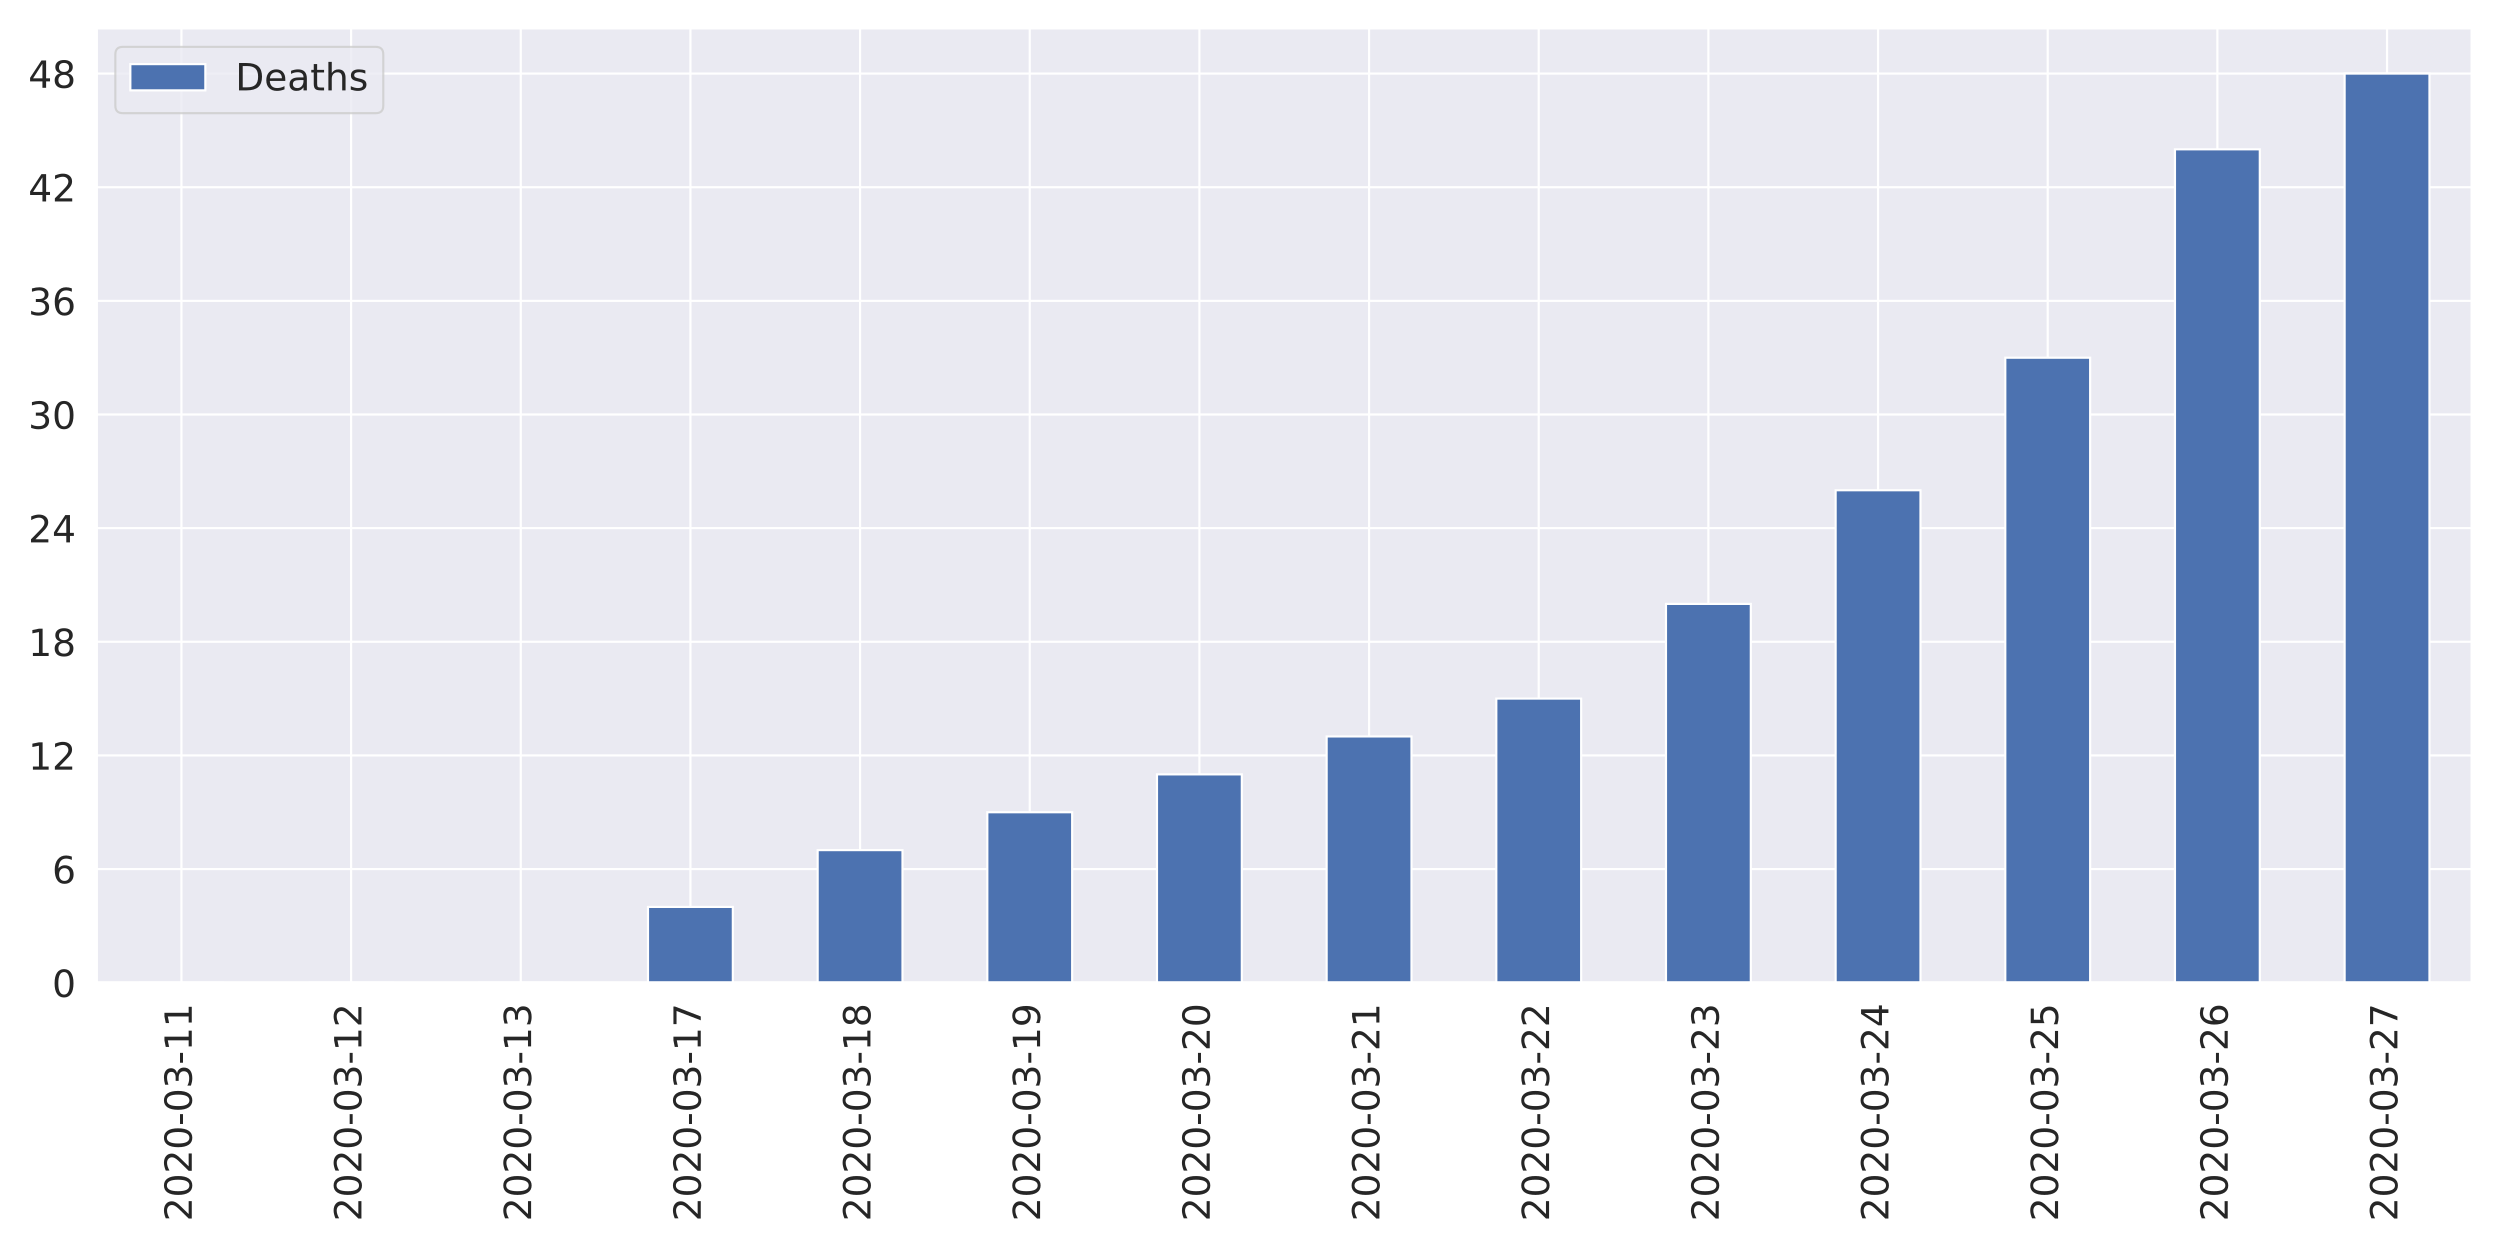
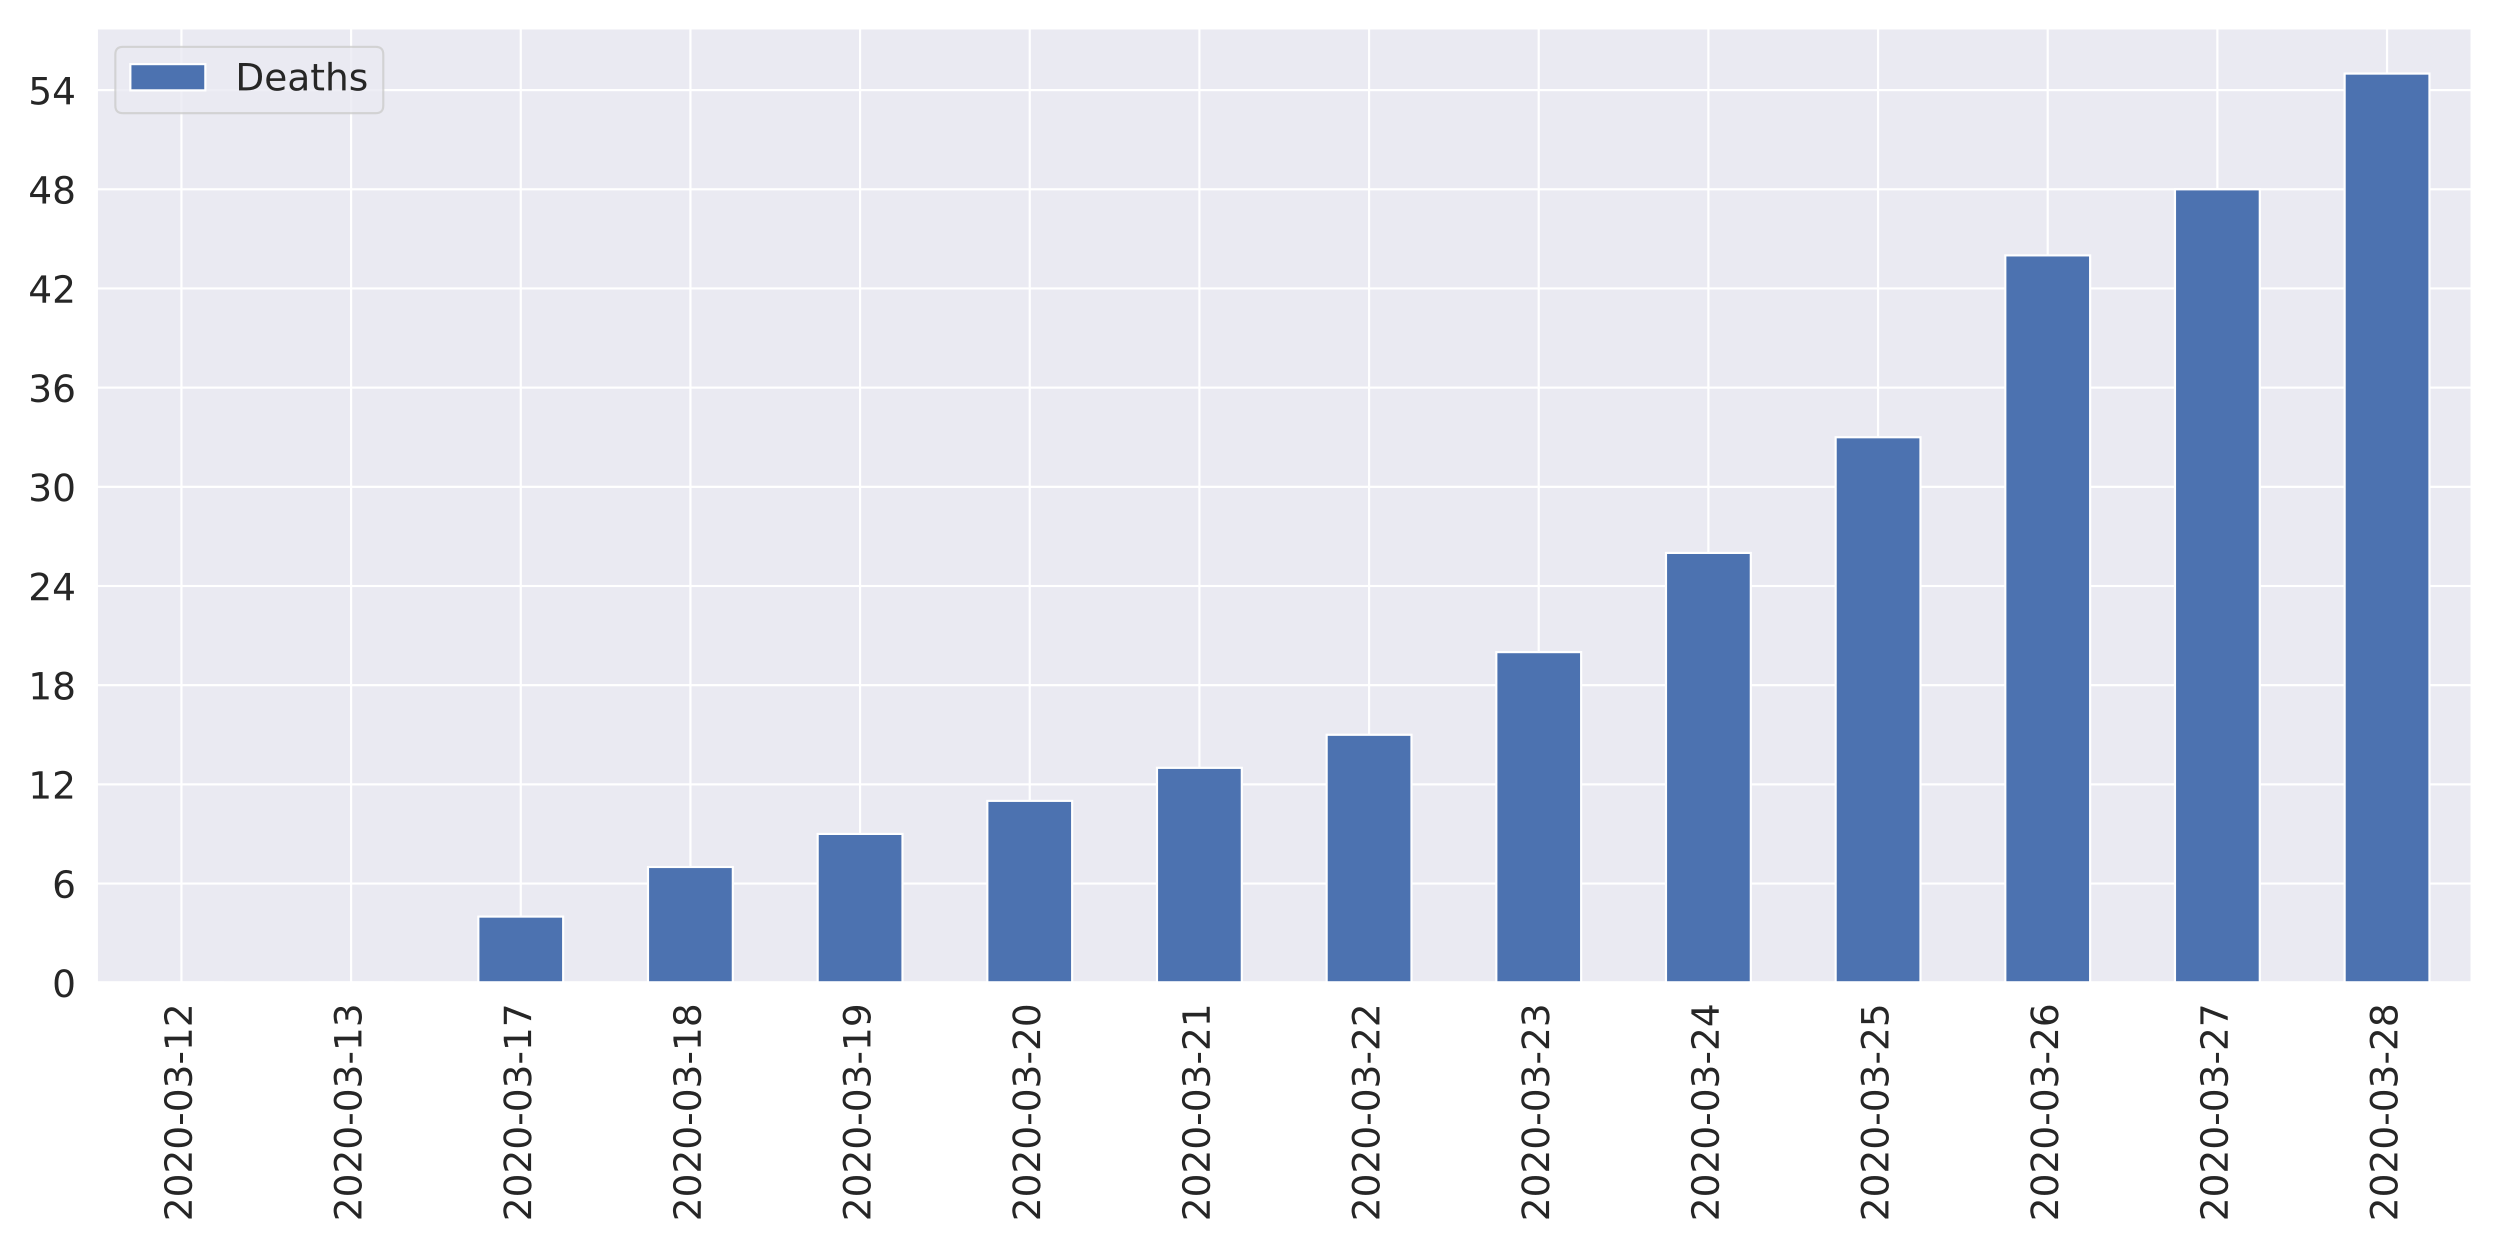
<svg xmlns="http://www.w3.org/2000/svg" xmlns:xlink="http://www.w3.org/1999/xlink" height="576pt" version="1.1" viewBox="0 0 1152 576" width="1152pt">
  <defs>
    <style type="text/css">
*{stroke-linecap:butt;stroke-linejoin:round;}
  </style>
  </defs>
  <g id="figure_1">
    <g id="patch_1">
      <path d="M 0 576  L 1152 576  L 1152 0  L 0 0  z " style="fill:#ffffff;" />
    </g>
    <g id="axes_1">
      <g id="patch_2">
        <path d="M 44.51 452.83  L 1139.04 452.83  L 1139.04 12.96  L 44.51 12.96  z " style="fill:#eaeaf2;" />
      </g>
      <g id="matplotlib.axis_1">
        <g id="xtick_1">
          <g id="line2d_1">
            <path clip-path="url(#p0f785cb7fe)" d="M 83.6 452.83  L 83.6 12.96  " style="fill:none;stroke:#ffffff;stroke-linecap:round;" />
          </g>
          <g id="text_1">
            <defs>
              <path d="M 19.188 8.297  L 53.609 8.297  L 53.609 0  L 7.328 0  L 7.328 8.297  Q 12.938 14.109 22.625 23.891  Q 32.328 33.688 34.812 36.531  Q 39.547 41.844 41.422 45.531  Q 43.312 49.219 43.312 52.781  Q 43.312 58.594 39.234 62.25  Q 35.156 65.922 28.609 65.922  Q 23.969 65.922 18.812 64.312  Q 13.672 62.703 7.812 59.422  L 7.812 69.391  Q 13.766 71.781 18.938 73  Q 24.125 74.219 28.422 74.219  Q 39.75 74.219 46.484 68.547  Q 53.219 62.891 53.219 53.422  Q 53.219 48.922 51.531 44.891  Q 49.859 40.875 45.406 35.406  Q 44.188 33.984 37.641 27.219  Q 31.109 20.453 19.188 8.297  z " id="DejaVuSans-50" />
              <path d="M 31.781 66.406  Q 24.172 66.406 20.328 58.906  Q 16.5 51.422 16.5 36.375  Q 16.5 21.391 20.328 13.891  Q 24.172 6.391 31.781 6.391  Q 39.453 6.391 43.281 13.891  Q 47.125 21.391 47.125 36.375  Q 47.125 51.422 43.281 58.906  Q 39.453 66.406 31.781 66.406  z M 31.781 74.219  Q 44.047 74.219 50.516 64.516  Q 56.984 54.828 56.984 36.375  Q 56.984 17.969 50.516 8.266  Q 44.047 -1.422 31.781 -1.422  Q 19.531 -1.422 13.062 8.266  Q 6.594 17.969 6.594 36.375  Q 6.594 54.828 13.062 64.516  Q 19.531 74.219 31.781 74.219  z " id="DejaVuSans-48" />
              <path d="M 4.891 31.391  L 31.203 31.391  L 31.203 23.391  L 4.891 23.391  z " id="DejaVuSans-45" />
              <path d="M 40.578 39.312  Q 47.656 37.797 51.625 33  Q 55.609 28.219 55.609 21.188  Q 55.609 10.406 48.188 4.484  Q 40.766 -1.422 27.094 -1.422  Q 22.516 -1.422 17.656 -0.516  Q 12.797 0.391 7.625 2.203  L 7.625 11.719  Q 11.719 9.328 16.594 8.109  Q 21.484 6.891 26.812 6.891  Q 36.078 6.891 40.938 10.547  Q 45.797 14.203 45.797 21.188  Q 45.797 27.641 41.281 31.266  Q 36.766 34.906 28.719 34.906  L 20.219 34.906  L 20.219 43.016  L 29.109 43.016  Q 36.375 43.016 40.234 45.922  Q 44.094 48.828 44.094 54.297  Q 44.094 59.906 40.109 62.906  Q 36.141 65.922 28.719 65.922  Q 24.656 65.922 20.016 65.031  Q 15.375 64.156 9.812 62.312  L 9.812 71.094  Q 15.438 72.656 20.344 73.438  Q 25.25 74.219 29.594 74.219  Q 40.828 74.219 47.359 69.109  Q 53.906 64.016 53.906 55.328  Q 53.906 49.266 50.438 45.094  Q 46.969 40.922 40.578 39.312  z " id="DejaVuSans-51" />
              <path d="M 12.406 8.297  L 28.516 8.297  L 28.516 63.922  L 10.984 60.406  L 10.984 69.391  L 28.422 72.906  L 38.281 72.906  L 38.281 8.297  L 54.391 8.297  L 54.391 0  L 12.406 0  z " id="DejaVuSans-49" />
            </defs>
            <g style="fill:#262626;" transform="translate(88.36856 562.7538)rotate(-90)scale(0.1728 -0.1728)">
              <use xlink:href="#DejaVuSans-50" />
              <use x="63.623" xlink:href="#DejaVuSans-48" />
              <use x="127.246" xlink:href="#DejaVuSans-50" />
              <use x="190.869" xlink:href="#DejaVuSans-48" />
              <use x="254.492" xlink:href="#DejaVuSans-45" />
              <use x="290.576" xlink:href="#DejaVuSans-48" />
              <use x="354.199" xlink:href="#DejaVuSans-51" />
              <use x="417.822" xlink:href="#DejaVuSans-45" />
              <use x="453.906" xlink:href="#DejaVuSans-49" />
-               <use x="517.529" xlink:href="#DejaVuSans-49" />
+               <use x="517.529" xlink:href="#DejaVuSans-50" />
            </g>
          </g>
        </g>
        <g id="xtick_2">
          <g id="line2d_2">
            <path clip-path="url(#p0f785cb7fe)" d="M 161.781 452.83  L 161.781 12.96  " style="fill:none;stroke:#ffffff;stroke-linecap:round;" />
          </g>
          <g id="text_2">
            <g style="fill:#262626;" transform="translate(166.5493 562.7538)rotate(-90)scale(0.1728 -0.1728)">
              <use xlink:href="#DejaVuSans-50" />
              <use x="63.623" xlink:href="#DejaVuSans-48" />
              <use x="127.246" xlink:href="#DejaVuSans-50" />
              <use x="190.869" xlink:href="#DejaVuSans-48" />
              <use x="254.492" xlink:href="#DejaVuSans-45" />
              <use x="290.576" xlink:href="#DejaVuSans-48" />
              <use x="354.199" xlink:href="#DejaVuSans-51" />
              <use x="417.822" xlink:href="#DejaVuSans-45" />
              <use x="453.906" xlink:href="#DejaVuSans-49" />
-               <use x="517.529" xlink:href="#DejaVuSans-50" />
+               <use x="517.529" xlink:href="#DejaVuSans-51" />
            </g>
          </g>
        </g>
        <g id="xtick_3">
          <g id="line2d_3">
            <path clip-path="url(#p0f785cb7fe)" d="M 239.962 452.83  L 239.962 12.96  " style="fill:none;stroke:#ffffff;stroke-linecap:round;" />
          </g>
          <g id="text_3">
+             <defs>
+               <path d="M 8.203 72.906  L 55.078 72.906  L 55.078 68.703  L 28.609 0  L 18.312 0  L 43.219 64.594  L 8.203 64.594  z " id="DejaVuSans-55" />
+             </defs>
            <g style="fill:#262626;" transform="translate(244.73 562.7538)rotate(-90)scale(0.1728 -0.1728)">
              <use xlink:href="#DejaVuSans-50" />
              <use x="63.623" xlink:href="#DejaVuSans-48" />
              <use x="127.246" xlink:href="#DejaVuSans-50" />
              <use x="190.869" xlink:href="#DejaVuSans-48" />
              <use x="254.492" xlink:href="#DejaVuSans-45" />
              <use x="290.576" xlink:href="#DejaVuSans-48" />
              <use x="354.199" xlink:href="#DejaVuSans-51" />
              <use x="417.822" xlink:href="#DejaVuSans-45" />
              <use x="453.906" xlink:href="#DejaVuSans-49" />
-               <use x="517.529" xlink:href="#DejaVuSans-51" />
+               <use x="517.529" xlink:href="#DejaVuSans-55" />
            </g>
          </g>
        </g>
        <g id="xtick_4">
          <g id="line2d_4">
            <path clip-path="url(#p0f785cb7fe)" d="M 318.142 452.83  L 318.142 12.96  " style="fill:none;stroke:#ffffff;stroke-linecap:round;" />
          </g>
          <g id="text_4">
            <defs>
-               <path d="M 8.203 72.906  L 55.078 72.906  L 55.078 68.703  L 28.609 0  L 18.312 0  L 43.219 64.594  L 8.203 64.594  z " id="DejaVuSans-55" />
+               <path d="M 31.781 34.625  Q 24.75 34.625 20.719 30.859  Q 16.703 27.094 16.703 20.516  Q 16.703 13.922 20.719 10.156  Q 24.75 6.391 31.781 6.391  Q 38.812 6.391 42.859 10.172  Q 46.922 13.969 46.922 20.516  Q 46.922 27.094 42.891 30.859  Q 38.875 34.625 31.781 34.625  z M 21.922 38.812  Q 15.578 40.375 12.031 44.719  Q 8.5 49.078 8.5 55.328  Q 8.5 64.062 14.719 69.141  Q 20.953 74.219 31.781 74.219  Q 42.672 74.219 48.875 69.141  Q 55.078 64.062 55.078 55.328  Q 55.078 49.078 51.531 44.719  Q 48 40.375 41.703 38.812  Q 48.828 37.156 52.797 32.312  Q 56.781 27.484 56.781 20.516  Q 56.781 9.906 50.312 4.234  Q 43.844 -1.422 31.781 -1.422  Q 19.734 -1.422 13.25 4.234  Q 6.781 9.906 6.781 20.516  Q 6.781 27.484 10.781 32.312  Q 14.797 37.156 21.922 38.812  z M 18.312 54.391  Q 18.312 48.734 21.844 45.562  Q 25.391 42.391 31.781 42.391  Q 38.141 42.391 41.719 45.562  Q 45.312 48.734 45.312 54.391  Q 45.312 60.062 41.719 63.234  Q 38.141 66.406 31.781 66.406  Q 25.391 66.406 21.844 63.234  Q 18.312 60.062 18.312 54.391  z " id="DejaVuSans-56" />
            </defs>
            <g style="fill:#262626;" transform="translate(322.9107 562.7538)rotate(-90)scale(0.1728 -0.1728)">
              <use xlink:href="#DejaVuSans-50" />
              <use x="63.623" xlink:href="#DejaVuSans-48" />
              <use x="127.246" xlink:href="#DejaVuSans-50" />
              <use x="190.869" xlink:href="#DejaVuSans-48" />
              <use x="254.492" xlink:href="#DejaVuSans-45" />
              <use x="290.576" xlink:href="#DejaVuSans-48" />
              <use x="354.199" xlink:href="#DejaVuSans-51" />
              <use x="417.822" xlink:href="#DejaVuSans-45" />
              <use x="453.906" xlink:href="#DejaVuSans-49" />
-               <use x="517.529" xlink:href="#DejaVuSans-55" />
+               <use x="517.529" xlink:href="#DejaVuSans-56" />
            </g>
          </g>
        </g>
        <g id="xtick_5">
          <g id="line2d_5">
            <path clip-path="url(#p0f785cb7fe)" d="M 396.323 452.83  L 396.323 12.96  " style="fill:none;stroke:#ffffff;stroke-linecap:round;" />
          </g>
          <g id="text_5">
            <defs>
-               <path d="M 31.781 34.625  Q 24.75 34.625 20.719 30.859  Q 16.703 27.094 16.703 20.516  Q 16.703 13.922 20.719 10.156  Q 24.75 6.391 31.781 6.391  Q 38.812 6.391 42.859 10.172  Q 46.922 13.969 46.922 20.516  Q 46.922 27.094 42.891 30.859  Q 38.875 34.625 31.781 34.625  z M 21.922 38.812  Q 15.578 40.375 12.031 44.719  Q 8.5 49.078 8.5 55.328  Q 8.5 64.062 14.719 69.141  Q 20.953 74.219 31.781 74.219  Q 42.672 74.219 48.875 69.141  Q 55.078 64.062 55.078 55.328  Q 55.078 49.078 51.531 44.719  Q 48 40.375 41.703 38.812  Q 48.828 37.156 52.797 32.312  Q 56.781 27.484 56.781 20.516  Q 56.781 9.906 50.312 4.234  Q 43.844 -1.422 31.781 -1.422  Q 19.734 -1.422 13.25 4.234  Q 6.781 9.906 6.781 20.516  Q 6.781 27.484 10.781 32.312  Q 14.797 37.156 21.922 38.812  z M 18.312 54.391  Q 18.312 48.734 21.844 45.562  Q 25.391 42.391 31.781 42.391  Q 38.141 42.391 41.719 45.562  Q 45.312 48.734 45.312 54.391  Q 45.312 60.062 41.719 63.234  Q 38.141 66.406 31.781 66.406  Q 25.391 66.406 21.844 63.234  Q 18.312 60.062 18.312 54.391  z " id="DejaVuSans-56" />
+               <path d="M 10.984 1.516  L 10.984 10.5  Q 14.703 8.734 18.5 7.812  Q 22.312 6.891 25.984 6.891  Q 35.75 6.891 40.891 13.453  Q 46.047 20.016 46.781 33.406  Q 43.953 29.203 39.594 26.953  Q 35.25 24.703 29.984 24.703  Q 19.047 24.703 12.672 31.312  Q 6.297 37.938 6.297 49.422  Q 6.297 60.641 12.938 67.422  Q 19.578 74.219 30.609 74.219  Q 43.266 74.219 49.922 64.516  Q 56.594 54.828 56.594 36.375  Q 56.594 19.141 48.406 8.859  Q 40.234 -1.422 26.422 -1.422  Q 22.703 -1.422 18.891 -0.688  Q 15.094 0.047 10.984 1.516  z M 30.609 32.422  Q 37.25 32.422 41.125 36.953  Q 45.016 41.5 45.016 49.422  Q 45.016 57.281 41.125 61.844  Q 37.25 66.406 30.609 66.406  Q 23.969 66.406 20.094 61.844  Q 16.219 57.281 16.219 49.422  Q 16.219 41.5 20.094 36.953  Q 23.969 32.422 30.609 32.422  z " id="DejaVuSans-57" />
            </defs>
            <g style="fill:#262626;" transform="translate(401.0914 562.7538)rotate(-90)scale(0.1728 -0.1728)">
              <use xlink:href="#DejaVuSans-50" />
              <use x="63.623" xlink:href="#DejaVuSans-48" />
              <use x="127.246" xlink:href="#DejaVuSans-50" />
              <use x="190.869" xlink:href="#DejaVuSans-48" />
              <use x="254.492" xlink:href="#DejaVuSans-45" />
              <use x="290.576" xlink:href="#DejaVuSans-48" />
              <use x="354.199" xlink:href="#DejaVuSans-51" />
              <use x="417.822" xlink:href="#DejaVuSans-45" />
              <use x="453.906" xlink:href="#DejaVuSans-49" />
-               <use x="517.529" xlink:href="#DejaVuSans-56" />
+               <use x="517.529" xlink:href="#DejaVuSans-57" />
            </g>
          </g>
        </g>
        <g id="xtick_6">
          <g id="line2d_6">
            <path clip-path="url(#p0f785cb7fe)" d="M 474.504 452.83  L 474.504 12.96  " style="fill:none;stroke:#ffffff;stroke-linecap:round;" />
          </g>
          <g id="text_6">
-             <defs>
-               <path d="M 10.984 1.516  L 10.984 10.5  Q 14.703 8.734 18.5 7.812  Q 22.312 6.891 25.984 6.891  Q 35.75 6.891 40.891 13.453  Q 46.047 20.016 46.781 33.406  Q 43.953 29.203 39.594 26.953  Q 35.25 24.703 29.984 24.703  Q 19.047 24.703 12.672 31.312  Q 6.297 37.938 6.297 49.422  Q 6.297 60.641 12.938 67.422  Q 19.578 74.219 30.609 74.219  Q 43.266 74.219 49.922 64.516  Q 56.594 54.828 56.594 36.375  Q 56.594 19.141 48.406 8.859  Q 40.234 -1.422 26.422 -1.422  Q 22.703 -1.422 18.891 -0.688  Q 15.094 0.047 10.984 1.516  z M 30.609 32.422  Q 37.25 32.422 41.125 36.953  Q 45.016 41.5 45.016 49.422  Q 45.016 57.281 41.125 61.844  Q 37.25 66.406 30.609 66.406  Q 23.969 66.406 20.094 61.844  Q 16.219 57.281 16.219 49.422  Q 16.219 41.5 20.094 36.953  Q 23.969 32.422 30.609 32.422  z " id="DejaVuSans-57" />
-             </defs>
            <g style="fill:#262626;" transform="translate(479.2721 562.7538)rotate(-90)scale(0.1728 -0.1728)">
              <use xlink:href="#DejaVuSans-50" />
              <use x="63.623" xlink:href="#DejaVuSans-48" />
              <use x="127.246" xlink:href="#DejaVuSans-50" />
              <use x="190.869" xlink:href="#DejaVuSans-48" />
              <use x="254.492" xlink:href="#DejaVuSans-45" />
              <use x="290.576" xlink:href="#DejaVuSans-48" />
              <use x="354.199" xlink:href="#DejaVuSans-51" />
              <use x="417.822" xlink:href="#DejaVuSans-45" />
-               <use x="453.906" xlink:href="#DejaVuSans-49" />
-               <use x="517.529" xlink:href="#DejaVuSans-57" />
+               <use x="453.906" xlink:href="#DejaVuSans-50" />
+               <use x="517.529" xlink:href="#DejaVuSans-48" />
            </g>
          </g>
        </g>
        <g id="xtick_7">
          <g id="line2d_7">
            <path clip-path="url(#p0f785cb7fe)" d="M 552.685 452.83  L 552.685 12.96  " style="fill:none;stroke:#ffffff;stroke-linecap:round;" />
          </g>
          <g id="text_7">
            <g style="fill:#262626;" transform="translate(557.4528 562.7538)rotate(-90)scale(0.1728 -0.1728)">
              <use xlink:href="#DejaVuSans-50" />
              <use x="63.623" xlink:href="#DejaVuSans-48" />
              <use x="127.246" xlink:href="#DejaVuSans-50" />
              <use x="190.869" xlink:href="#DejaVuSans-48" />
              <use x="254.492" xlink:href="#DejaVuSans-45" />
              <use x="290.576" xlink:href="#DejaVuSans-48" />
              <use x="354.199" xlink:href="#DejaVuSans-51" />
              <use x="417.822" xlink:href="#DejaVuSans-45" />
              <use x="453.906" xlink:href="#DejaVuSans-50" />
-               <use x="517.529" xlink:href="#DejaVuSans-48" />
+               <use x="517.529" xlink:href="#DejaVuSans-49" />
            </g>
          </g>
        </g>
        <g id="xtick_8">
          <g id="line2d_8">
            <path clip-path="url(#p0f785cb7fe)" d="M 630.865 452.83  L 630.865 12.96  " style="fill:none;stroke:#ffffff;stroke-linecap:round;" />
          </g>
          <g id="text_8">
            <g style="fill:#262626;" transform="translate(635.6336 562.7538)rotate(-90)scale(0.1728 -0.1728)">
              <use xlink:href="#DejaVuSans-50" />
              <use x="63.623" xlink:href="#DejaVuSans-48" />
              <use x="127.246" xlink:href="#DejaVuSans-50" />
              <use x="190.869" xlink:href="#DejaVuSans-48" />
              <use x="254.492" xlink:href="#DejaVuSans-45" />
              <use x="290.576" xlink:href="#DejaVuSans-48" />
              <use x="354.199" xlink:href="#DejaVuSans-51" />
              <use x="417.822" xlink:href="#DejaVuSans-45" />
              <use x="453.906" xlink:href="#DejaVuSans-50" />
-               <use x="517.529" xlink:href="#DejaVuSans-49" />
+               <use x="517.529" xlink:href="#DejaVuSans-50" />
            </g>
          </g>
        </g>
        <g id="xtick_9">
          <g id="line2d_9">
            <path clip-path="url(#p0f785cb7fe)" d="M 709.046 452.83  L 709.046 12.96  " style="fill:none;stroke:#ffffff;stroke-linecap:round;" />
          </g>
          <g id="text_9">
            <g style="fill:#262626;" transform="translate(713.8143 562.7538)rotate(-90)scale(0.1728 -0.1728)">
              <use xlink:href="#DejaVuSans-50" />
              <use x="63.623" xlink:href="#DejaVuSans-48" />
              <use x="127.246" xlink:href="#DejaVuSans-50" />
              <use x="190.869" xlink:href="#DejaVuSans-48" />
              <use x="254.492" xlink:href="#DejaVuSans-45" />
              <use x="290.576" xlink:href="#DejaVuSans-48" />
              <use x="354.199" xlink:href="#DejaVuSans-51" />
              <use x="417.822" xlink:href="#DejaVuSans-45" />
              <use x="453.906" xlink:href="#DejaVuSans-50" />
-               <use x="517.529" xlink:href="#DejaVuSans-50" />
+               <use x="517.529" xlink:href="#DejaVuSans-51" />
            </g>
          </g>
        </g>
        <g id="xtick_10">
          <g id="line2d_10">
            <path clip-path="url(#p0f785cb7fe)" d="M 787.227 452.83  L 787.227 12.96  " style="fill:none;stroke:#ffffff;stroke-linecap:round;" />
          </g>
          <g id="text_10">
+             <defs>
+               <path d="M 37.797 64.312  L 12.891 25.391  L 37.797 25.391  z M 35.203 72.906  L 47.609 72.906  L 47.609 25.391  L 58.016 25.391  L 58.016 17.188  L 47.609 17.188  L 47.609 0  L 37.797 0  L 37.797 17.188  L 4.891 17.188  L 4.891 26.703  z " id="DejaVuSans-52" />
+             </defs>
            <g style="fill:#262626;" transform="translate(791.995 562.7538)rotate(-90)scale(0.1728 -0.1728)">
              <use xlink:href="#DejaVuSans-50" />
              <use x="63.623" xlink:href="#DejaVuSans-48" />
              <use x="127.246" xlink:href="#DejaVuSans-50" />
              <use x="190.869" xlink:href="#DejaVuSans-48" />
              <use x="254.492" xlink:href="#DejaVuSans-45" />
              <use x="290.576" xlink:href="#DejaVuSans-48" />
              <use x="354.199" xlink:href="#DejaVuSans-51" />
              <use x="417.822" xlink:href="#DejaVuSans-45" />
              <use x="453.906" xlink:href="#DejaVuSans-50" />
-               <use x="517.529" xlink:href="#DejaVuSans-51" />
+               <use x="517.529" xlink:href="#DejaVuSans-52" />
            </g>
          </g>
        </g>
        <g id="xtick_11">
          <g id="line2d_11">
            <path clip-path="url(#p0f785cb7fe)" d="M 865.408 452.83  L 865.408 12.96  " style="fill:none;stroke:#ffffff;stroke-linecap:round;" />
          </g>
          <g id="text_11">
            <defs>
-               <path d="M 37.797 64.312  L 12.891 25.391  L 37.797 25.391  z M 35.203 72.906  L 47.609 72.906  L 47.609 25.391  L 58.016 25.391  L 58.016 17.188  L 47.609 17.188  L 47.609 0  L 37.797 0  L 37.797 17.188  L 4.891 17.188  L 4.891 26.703  z " id="DejaVuSans-52" />
+               <path d="M 10.797 72.906  L 49.516 72.906  L 49.516 64.594  L 19.828 64.594  L 19.828 46.734  Q 21.969 47.469 24.109 47.828  Q 26.266 48.188 28.422 48.188  Q 40.625 48.188 47.75 41.5  Q 54.891 34.812 54.891 23.391  Q 54.891 11.625 47.562 5.094  Q 40.234 -1.422 26.906 -1.422  Q 22.312 -1.422 17.547 -0.641  Q 12.797 0.141 7.719 1.703  L 7.719 11.625  Q 12.109 9.234 16.797 8.062  Q 21.484 6.891 26.703 6.891  Q 35.156 6.891 40.078 11.328  Q 45.016 15.766 45.016 23.391  Q 45.016 31 40.078 35.438  Q 35.156 39.891 26.703 39.891  Q 22.75 39.891 18.812 39.016  Q 14.891 38.141 10.797 36.281  z " id="DejaVuSans-53" />
            </defs>
            <g style="fill:#262626;" transform="translate(870.1757 562.7538)rotate(-90)scale(0.1728 -0.1728)">
              <use xlink:href="#DejaVuSans-50" />
              <use x="63.623" xlink:href="#DejaVuSans-48" />
              <use x="127.246" xlink:href="#DejaVuSans-50" />
              <use x="190.869" xlink:href="#DejaVuSans-48" />
              <use x="254.492" xlink:href="#DejaVuSans-45" />
              <use x="290.576" xlink:href="#DejaVuSans-48" />
              <use x="354.199" xlink:href="#DejaVuSans-51" />
              <use x="417.822" xlink:href="#DejaVuSans-45" />
              <use x="453.906" xlink:href="#DejaVuSans-50" />
-               <use x="517.529" xlink:href="#DejaVuSans-52" />
+               <use x="517.529" xlink:href="#DejaVuSans-53" />
            </g>
          </g>
        </g>
        <g id="xtick_12">
          <g id="line2d_12">
            <path clip-path="url(#p0f785cb7fe)" d="M 943.588 452.83  L 943.588 12.96  " style="fill:none;stroke:#ffffff;stroke-linecap:round;" />
          </g>
          <g id="text_12">
            <defs>
-               <path d="M 10.797 72.906  L 49.516 72.906  L 49.516 64.594  L 19.828 64.594  L 19.828 46.734  Q 21.969 47.469 24.109 47.828  Q 26.266 48.188 28.422 48.188  Q 40.625 48.188 47.75 41.5  Q 54.891 34.812 54.891 23.391  Q 54.891 11.625 47.562 5.094  Q 40.234 -1.422 26.906 -1.422  Q 22.312 -1.422 17.547 -0.641  Q 12.797 0.141 7.719 1.703  L 7.719 11.625  Q 12.109 9.234 16.797 8.062  Q 21.484 6.891 26.703 6.891  Q 35.156 6.891 40.078 11.328  Q 45.016 15.766 45.016 23.391  Q 45.016 31 40.078 35.438  Q 35.156 39.891 26.703 39.891  Q 22.75 39.891 18.812 39.016  Q 14.891 38.141 10.797 36.281  z " id="DejaVuSans-53" />
+               <path d="M 33.016 40.375  Q 26.375 40.375 22.484 35.828  Q 18.609 31.297 18.609 23.391  Q 18.609 15.531 22.484 10.953  Q 26.375 6.391 33.016 6.391  Q 39.656 6.391 43.531 10.953  Q 47.406 15.531 47.406 23.391  Q 47.406 31.297 43.531 35.828  Q 39.656 40.375 33.016 40.375  z M 52.594 71.297  L 52.594 62.312  Q 48.875 64.062 45.094 64.984  Q 41.312 65.922 37.594 65.922  Q 27.828 65.922 22.672 59.328  Q 17.531 52.734 16.797 39.406  Q 19.672 43.656 24.016 45.922  Q 28.375 48.188 33.594 48.188  Q 44.578 48.188 50.953 41.516  Q 57.328 34.859 57.328 23.391  Q 57.328 12.156 50.688 5.359  Q 44.047 -1.422 33.016 -1.422  Q 20.359 -1.422 13.672 8.266  Q 6.984 17.969 6.984 36.375  Q 6.984 53.656 15.188 63.938  Q 23.391 74.219 37.203 74.219  Q 40.922 74.219 44.703 73.484  Q 48.484 72.75 52.594 71.297  z " id="DejaVuSans-54" />
            </defs>
            <g style="fill:#262626;" transform="translate(948.3564 562.7538)rotate(-90)scale(0.1728 -0.1728)">
              <use xlink:href="#DejaVuSans-50" />
              <use x="63.623" xlink:href="#DejaVuSans-48" />
              <use x="127.246" xlink:href="#DejaVuSans-50" />
              <use x="190.869" xlink:href="#DejaVuSans-48" />
              <use x="254.492" xlink:href="#DejaVuSans-45" />
              <use x="290.576" xlink:href="#DejaVuSans-48" />
              <use x="354.199" xlink:href="#DejaVuSans-51" />
              <use x="417.822" xlink:href="#DejaVuSans-45" />
              <use x="453.906" xlink:href="#DejaVuSans-50" />
-               <use x="517.529" xlink:href="#DejaVuSans-53" />
+               <use x="517.529" xlink:href="#DejaVuSans-54" />
            </g>
          </g>
        </g>
        <g id="xtick_13">
          <g id="line2d_13">
            <path clip-path="url(#p0f785cb7fe)" d="M 1021.769 452.83  L 1021.769 12.96  " style="fill:none;stroke:#ffffff;stroke-linecap:round;" />
          </g>
          <g id="text_13">
-             <defs>
-               <path d="M 33.016 40.375  Q 26.375 40.375 22.484 35.828  Q 18.609 31.297 18.609 23.391  Q 18.609 15.531 22.484 10.953  Q 26.375 6.391 33.016 6.391  Q 39.656 6.391 43.531 10.953  Q 47.406 15.531 47.406 23.391  Q 47.406 31.297 43.531 35.828  Q 39.656 40.375 33.016 40.375  z M 52.594 71.297  L 52.594 62.312  Q 48.875 64.062 45.094 64.984  Q 41.312 65.922 37.594 65.922  Q 27.828 65.922 22.672 59.328  Q 17.531 52.734 16.797 39.406  Q 19.672 43.656 24.016 45.922  Q 28.375 48.188 33.594 48.188  Q 44.578 48.188 50.953 41.516  Q 57.328 34.859 57.328 23.391  Q 57.328 12.156 50.688 5.359  Q 44.047 -1.422 33.016 -1.422  Q 20.359 -1.422 13.672 8.266  Q 6.984 17.969 6.984 36.375  Q 6.984 53.656 15.188 63.938  Q 23.391 74.219 37.203 74.219  Q 40.922 74.219 44.703 73.484  Q 48.484 72.75 52.594 71.297  z " id="DejaVuSans-54" />
-             </defs>
            <g style="fill:#262626;" transform="translate(1026.537 562.7538)rotate(-90)scale(0.1728 -0.1728)">
              <use xlink:href="#DejaVuSans-50" />
              <use x="63.623" xlink:href="#DejaVuSans-48" />
              <use x="127.246" xlink:href="#DejaVuSans-50" />
              <use x="190.869" xlink:href="#DejaVuSans-48" />
              <use x="254.492" xlink:href="#DejaVuSans-45" />
              <use x="290.576" xlink:href="#DejaVuSans-48" />
              <use x="354.199" xlink:href="#DejaVuSans-51" />
              <use x="417.822" xlink:href="#DejaVuSans-45" />
              <use x="453.906" xlink:href="#DejaVuSans-50" />
-               <use x="517.529" xlink:href="#DejaVuSans-54" />
+               <use x="517.529" xlink:href="#DejaVuSans-55" />
            </g>
          </g>
        </g>
        <g id="xtick_14">
          <g id="line2d_14">
            <path clip-path="url(#p0f785cb7fe)" d="M 1099.95 452.83  L 1099.95 12.96  " style="fill:none;stroke:#ffffff;stroke-linecap:round;" />
          </g>
          <g id="text_14">
            <g style="fill:#262626;" transform="translate(1104.718 562.7538)rotate(-90)scale(0.1728 -0.1728)">
              <use xlink:href="#DejaVuSans-50" />
              <use x="63.623" xlink:href="#DejaVuSans-48" />
              <use x="127.246" xlink:href="#DejaVuSans-50" />
              <use x="190.869" xlink:href="#DejaVuSans-48" />
              <use x="254.492" xlink:href="#DejaVuSans-45" />
              <use x="290.576" xlink:href="#DejaVuSans-48" />
              <use x="354.199" xlink:href="#DejaVuSans-51" />
              <use x="417.822" xlink:href="#DejaVuSans-45" />
              <use x="453.906" xlink:href="#DejaVuSans-50" />
-               <use x="517.529" xlink:href="#DejaVuSans-55" />
+               <use x="517.529" xlink:href="#DejaVuSans-56" />
            </g>
          </g>
        </g>
      </g>
      <g id="matplotlib.axis_2">
        <g id="ytick_1">
          <g id="line2d_15">
            <path clip-path="url(#p0f785cb7fe)" d="M 44.51 452.83  L 1139.04 452.83  " style="fill:none;stroke:#ffffff;stroke-linecap:round;" />
          </g>
          <g id="text_15">
            <g style="fill:#262626;" transform="translate(24.0156 459.3951)scale(0.1728 -0.1728)">
              <use xlink:href="#DejaVuSans-48" />
            </g>
          </g>
        </g>
        <g id="ytick_2">
          <g id="line2d_16">
-             <path clip-path="url(#p0f785cb7fe)" d="M 44.51 400.465  L 1139.04 400.465  " style="fill:none;stroke:#ffffff;stroke-linecap:round;" />
+             <path clip-path="url(#p0f785cb7fe)" d="M 44.51 407.129  L 1139.04 407.129  " style="fill:none;stroke:#ffffff;stroke-linecap:round;" />
          </g>
          <g id="text_16">
-             <g style="fill:#262626;" transform="translate(24.0156 407.0296)scale(0.1728 -0.1728)">
+             <g style="fill:#262626;" transform="translate(24.0156 413.6943)scale(0.1728 -0.1728)">
              <use xlink:href="#DejaVuSans-54" />
            </g>
          </g>
        </g>
        <g id="ytick_3">
          <g id="line2d_17">
-             <path clip-path="url(#p0f785cb7fe)" d="M 44.51 348.099  L 1139.04 348.099  " style="fill:none;stroke:#ffffff;stroke-linecap:round;" />
+             <path clip-path="url(#p0f785cb7fe)" d="M 44.51 361.428  L 1139.04 361.428  " style="fill:none;stroke:#ffffff;stroke-linecap:round;" />
          </g>
          <g id="text_17">
-             <g style="fill:#262626;" transform="translate(13.0212 354.6641)scale(0.1728 -0.1728)">
+             <g style="fill:#262626;" transform="translate(13.0212 367.9935)scale(0.1728 -0.1728)">
              <use xlink:href="#DejaVuSans-49" />
              <use x="63.623" xlink:href="#DejaVuSans-50" />
            </g>
          </g>
        </g>
        <g id="ytick_4">
          <g id="line2d_18">
-             <path clip-path="url(#p0f785cb7fe)" d="M 44.51 295.734  L 1139.04 295.734  " style="fill:none;stroke:#ffffff;stroke-linecap:round;" />
+             <path clip-path="url(#p0f785cb7fe)" d="M 44.51 315.728  L 1139.04 315.728  " style="fill:none;stroke:#ffffff;stroke-linecap:round;" />
          </g>
          <g id="text_18">
-             <g style="fill:#262626;" transform="translate(13.0212 302.2986)scale(0.1728 -0.1728)">
+             <g style="fill:#262626;" transform="translate(13.0212 322.2927)scale(0.1728 -0.1728)">
              <use xlink:href="#DejaVuSans-49" />
              <use x="63.623" xlink:href="#DejaVuSans-56" />
            </g>
          </g>
        </g>
        <g id="ytick_5">
          <g id="line2d_19">
-             <path clip-path="url(#p0f785cb7fe)" d="M 44.51 243.368  L 1139.04 243.368  " style="fill:none;stroke:#ffffff;stroke-linecap:round;" />
+             <path clip-path="url(#p0f785cb7fe)" d="M 44.51 270.027  L 1139.04 270.027  " style="fill:none;stroke:#ffffff;stroke-linecap:round;" />
          </g>
          <g id="text_19">
-             <g style="fill:#262626;" transform="translate(13.0212 249.9331)scale(0.1728 -0.1728)">
+             <g style="fill:#262626;" transform="translate(13.0212 276.5919)scale(0.1728 -0.1728)">
              <use xlink:href="#DejaVuSans-50" />
              <use x="63.623" xlink:href="#DejaVuSans-52" />
            </g>
          </g>
        </g>
        <g id="ytick_6">
          <g id="line2d_20">
-             <path clip-path="url(#p0f785cb7fe)" d="M 44.51 191.003  L 1139.04 191.003  " style="fill:none;stroke:#ffffff;stroke-linecap:round;" />
+             <path clip-path="url(#p0f785cb7fe)" d="M 44.51 224.326  L 1139.04 224.326  " style="fill:none;stroke:#ffffff;stroke-linecap:round;" />
          </g>
          <g id="text_20">
-             <g style="fill:#262626;" transform="translate(13.0212 197.5677)scale(0.1728 -0.1728)">
+             <g style="fill:#262626;" transform="translate(13.0212 230.8912)scale(0.1728 -0.1728)">
              <use xlink:href="#DejaVuSans-51" />
              <use x="63.623" xlink:href="#DejaVuSans-48" />
            </g>
          </g>
        </g>
        <g id="ytick_7">
          <g id="line2d_21">
-             <path clip-path="url(#p0f785cb7fe)" d="M 44.51 138.637  L 1139.04 138.637  " style="fill:none;stroke:#ffffff;stroke-linecap:round;" />
+             <path clip-path="url(#p0f785cb7fe)" d="M 44.51 178.625  L 1139.04 178.625  " style="fill:none;stroke:#ffffff;stroke-linecap:round;" />
          </g>
          <g id="text_21">
-             <g style="fill:#262626;" transform="translate(13.0212 145.2022)scale(0.1728 -0.1728)">
+             <g style="fill:#262626;" transform="translate(13.0212 185.1904)scale(0.1728 -0.1728)">
              <use xlink:href="#DejaVuSans-51" />
              <use x="63.623" xlink:href="#DejaVuSans-54" />
            </g>
          </g>
        </g>
        <g id="ytick_8">
          <g id="line2d_22">
-             <path clip-path="url(#p0f785cb7fe)" d="M 44.51 86.272  L 1139.04 86.272  " style="fill:none;stroke:#ffffff;stroke-linecap:round;" />
+             <path clip-path="url(#p0f785cb7fe)" d="M 44.51 132.925  L 1139.04 132.925  " style="fill:none;stroke:#ffffff;stroke-linecap:round;" />
          </g>
          <g id="text_22">
-             <g style="fill:#262626;" transform="translate(13.0212 92.83672)scale(0.1728 -0.1728)">
+             <g style="fill:#262626;" transform="translate(13.0212 139.4896)scale(0.1728 -0.1728)">
              <use xlink:href="#DejaVuSans-52" />
              <use x="63.623" xlink:href="#DejaVuSans-50" />
            </g>
          </g>
        </g>
        <g id="ytick_9">
          <g id="line2d_23">
-             <path clip-path="url(#p0f785cb7fe)" d="M 44.51 33.906  L 1139.04 33.906  " style="fill:none;stroke:#ffffff;stroke-linecap:round;" />
+             <path clip-path="url(#p0f785cb7fe)" d="M 44.51 87.224  L 1139.04 87.224  " style="fill:none;stroke:#ffffff;stroke-linecap:round;" />
          </g>
          <g id="text_23">
-             <g style="fill:#262626;" transform="translate(13.0212 40.47124)scale(0.1728 -0.1728)">
+             <g style="fill:#262626;" transform="translate(13.0212 93.78882)scale(0.1728 -0.1728)">
              <use xlink:href="#DejaVuSans-52" />
              <use x="63.623" xlink:href="#DejaVuSans-56" />
            </g>
          </g>
        </g>
+         <g id="ytick_10">
+           <g id="line2d_24">
+             <path clip-path="url(#p0f785cb7fe)" d="M 44.51 41.523  L 1139.04 41.523  " style="fill:none;stroke:#ffffff;stroke-linecap:round;" />
+           </g>
+           <g id="text_24">
+             <g style="fill:#262626;" transform="translate(13.0212 48.08804)scale(0.1728 -0.1728)">
+               <use xlink:href="#DejaVuSans-53" />
+               <use x="63.623" xlink:href="#DejaVuSans-52" />
+             </g>
+           </g>
+         </g>
      </g>
      <g id="patch_3">
        <path clip-path="url(#p0f785cb7fe)" d="M 64.055 452.83  L 103.146 452.83  L 103.146 452.83  L 64.055 452.83  z " style="fill:#4c72b0;stroke:#ffffff;stroke-linejoin:miter;" />
      </g>
      <g id="patch_4">
        <path clip-path="url(#p0f785cb7fe)" d="M 142.236 452.83  L 181.326 452.83  L 181.326 452.83  L 142.236 452.83  z " style="fill:#4c72b0;stroke:#ffffff;stroke-linejoin:miter;" />
      </g>
      <g id="patch_5">
-         <path clip-path="url(#p0f785cb7fe)" d="M 220.417 452.83  L 259.507 452.83  L 259.507 452.83  L 220.417 452.83  z " style="fill:#4c72b0;stroke:#ffffff;stroke-linejoin:miter;" />
+         <path clip-path="url(#p0f785cb7fe)" d="M 220.417 452.83  L 259.507 452.83  L 259.507 422.363  L 220.417 422.363  z " style="fill:#4c72b0;stroke:#ffffff;stroke-linejoin:miter;" />
      </g>
      <g id="patch_6">
-         <path clip-path="url(#p0f785cb7fe)" d="M 298.597 452.83  L 337.688 452.83  L 337.688 417.92  L 298.597 417.92  z " style="fill:#4c72b0;stroke:#ffffff;stroke-linejoin:miter;" />
+         <path clip-path="url(#p0f785cb7fe)" d="M 298.597 452.83  L 337.688 452.83  L 337.688 399.512  L 298.597 399.512  z " style="fill:#4c72b0;stroke:#ffffff;stroke-linejoin:miter;" />
      </g>
      <g id="patch_7">
-         <path clip-path="url(#p0f785cb7fe)" d="M 376.778 452.83  L 415.868 452.83  L 415.868 391.737  L 376.778 391.737  z " style="fill:#4c72b0;stroke:#ffffff;stroke-linejoin:miter;" />
+         <path clip-path="url(#p0f785cb7fe)" d="M 376.778 452.83  L 415.868 452.83  L 415.868 384.279  L 376.778 384.279  z " style="fill:#4c72b0;stroke:#ffffff;stroke-linejoin:miter;" />
      </g>
      <g id="patch_8">
-         <path clip-path="url(#p0f785cb7fe)" d="M 454.959 452.83  L 494.049 452.83  L 494.049 374.282  L 454.959 374.282  z " style="fill:#4c72b0;stroke:#ffffff;stroke-linejoin:miter;" />
+         <path clip-path="url(#p0f785cb7fe)" d="M 454.959 452.83  L 494.049 452.83  L 494.049 369.045  L 454.959 369.045  z " style="fill:#4c72b0;stroke:#ffffff;stroke-linejoin:miter;" />
      </g>
      <g id="patch_9">
-         <path clip-path="url(#p0f785cb7fe)" d="M 533.139 452.83  L 572.23 452.83  L 572.23 356.827  L 533.139 356.827  z " style="fill:#4c72b0;stroke:#ffffff;stroke-linejoin:miter;" />
+         <path clip-path="url(#p0f785cb7fe)" d="M 533.139 452.83  L 572.23 452.83  L 572.23 353.812  L 533.139 353.812  z " style="fill:#4c72b0;stroke:#ffffff;stroke-linejoin:miter;" />
      </g>
      <g id="patch_10">
-         <path clip-path="url(#p0f785cb7fe)" d="M 611.32 452.83  L 650.411 452.83  L 650.411 339.371  L 611.32 339.371  z " style="fill:#4c72b0;stroke:#ffffff;stroke-linejoin:miter;" />
+         <path clip-path="url(#p0f785cb7fe)" d="M 611.32 452.83  L 650.411 452.83  L 650.411 338.578  L 611.32 338.578  z " style="fill:#4c72b0;stroke:#ffffff;stroke-linejoin:miter;" />
      </g>
      <g id="patch_11">
-         <path clip-path="url(#p0f785cb7fe)" d="M 689.501 452.83  L 728.591 452.83  L 728.591 321.916  L 689.501 321.916  z " style="fill:#4c72b0;stroke:#ffffff;stroke-linejoin:miter;" />
+         <path clip-path="url(#p0f785cb7fe)" d="M 689.501 452.83  L 728.591 452.83  L 728.591 300.494  L 689.501 300.494  z " style="fill:#4c72b0;stroke:#ffffff;stroke-linejoin:miter;" />
      </g>
      <g id="patch_12">
-         <path clip-path="url(#p0f785cb7fe)" d="M 767.682 452.83  L 806.772 452.83  L 806.772 278.278  L 767.682 278.278  z " style="fill:#4c72b0;stroke:#ffffff;stroke-linejoin:miter;" />
+         <path clip-path="url(#p0f785cb7fe)" d="M 767.682 452.83  L 806.772 452.83  L 806.772 254.793  L 767.682 254.793  z " style="fill:#4c72b0;stroke:#ffffff;stroke-linejoin:miter;" />
      </g>
      <g id="patch_13">
-         <path clip-path="url(#p0f785cb7fe)" d="M 845.862 452.83  L 884.953 452.83  L 884.953 225.913  L 845.862 225.913  z " style="fill:#4c72b0;stroke:#ffffff;stroke-linejoin:miter;" />
+         <path clip-path="url(#p0f785cb7fe)" d="M 845.862 452.83  L 884.953 452.83  L 884.953 201.476  L 845.862 201.476  z " style="fill:#4c72b0;stroke:#ffffff;stroke-linejoin:miter;" />
      </g>
      <g id="patch_14">
-         <path clip-path="url(#p0f785cb7fe)" d="M 924.043 452.83  L 963.133 452.83  L 963.133 164.82  L 924.043 164.82  z " style="fill:#4c72b0;stroke:#ffffff;stroke-linejoin:miter;" />
+         <path clip-path="url(#p0f785cb7fe)" d="M 924.043 452.83  L 963.133 452.83  L 963.133 117.691  L 924.043 117.691  z " style="fill:#4c72b0;stroke:#ffffff;stroke-linejoin:miter;" />
      </g>
      <g id="patch_15">
-         <path clip-path="url(#p0f785cb7fe)" d="M 1002.224 452.83  L 1041.314 452.83  L 1041.314 68.817  L 1002.224 68.817  z " style="fill:#4c72b0;stroke:#ffffff;stroke-linejoin:miter;" />
+         <path clip-path="url(#p0f785cb7fe)" d="M 1002.224 452.83  L 1041.314 452.83  L 1041.314 87.224  L 1002.224 87.224  z " style="fill:#4c72b0;stroke:#ffffff;stroke-linejoin:miter;" />
      </g>
      <g id="patch_16">
        <path clip-path="url(#p0f785cb7fe)" d="M 1080.404 452.83  L 1119.495 452.83  L 1119.495 33.906  L 1080.404 33.906  z " style="fill:#4c72b0;stroke:#ffffff;stroke-linejoin:miter;" />
      </g>
      <g id="patch_17">
        <path d="M 44.51 452.83  L 44.51 12.96  " style="fill:none;stroke:#ffffff;stroke-linecap:square;stroke-linejoin:miter;stroke-width:1.25;" />
      </g>
      <g id="patch_18">
        <path d="M 1139.04 452.83  L 1139.04 12.96  " style="fill:none;stroke:#ffffff;stroke-linecap:square;stroke-linejoin:miter;stroke-width:1.25;" />
      </g>
      <g id="patch_19">
        <path d="M 44.51 452.83  L 1139.04 452.83  " style="fill:none;stroke:#ffffff;stroke-linecap:square;stroke-linejoin:miter;stroke-width:1.25;" />
      </g>
      <g id="patch_20">
        <path d="M 44.51 12.96  L 1139.04 12.96  " style="fill:none;stroke:#ffffff;stroke-linecap:square;stroke-linejoin:miter;stroke-width:1.25;" />
      </g>
      <g id="legend_1">
        <g id="patch_21">
          <path d="M 56.606 52.148  L 173.157 52.148  Q 176.613 52.148 176.613 48.692  L 176.613 25.056  Q 176.613 21.6 173.157 21.6  L 56.606 21.6  Q 53.15 21.6 53.15 25.056  L 53.15 48.692  Q 53.15 52.148 56.606 52.148  z " style="fill:#eaeaf2;opacity:0.8;stroke:#cccccc;stroke-linejoin:miter;" />
        </g>
        <g id="patch_22">
          <path d="M 60.062 41.642  L 94.622 41.642  L 94.622 29.546  L 60.062 29.546  z " style="fill:#4c72b0;stroke:#ffffff;stroke-linejoin:miter;" />
        </g>
-         <g id="text_24">
+         <g id="text_25">
          <defs>
            <path d="M 19.672 64.797  L 19.672 8.109  L 31.594 8.109  Q 46.688 8.109 53.688 14.938  Q 60.688 21.781 60.688 36.531  Q 60.688 51.172 53.688 57.984  Q 46.688 64.797 31.594 64.797  z M 9.812 72.906  L 30.078 72.906  Q 51.266 72.906 61.172 64.094  Q 71.094 55.281 71.094 36.531  Q 71.094 17.672 61.125 8.828  Q 51.172 0 30.078 0  L 9.812 0  z " id="DejaVuSans-68" />
            <path d="M 56.203 29.594  L 56.203 25.203  L 14.891 25.203  Q 15.484 15.922 20.484 11.062  Q 25.484 6.203 34.422 6.203  Q 39.594 6.203 44.453 7.469  Q 49.312 8.734 54.109 11.281  L 54.109 2.781  Q 49.266 0.734 44.188 -0.344  Q 39.109 -1.422 33.891 -1.422  Q 20.797 -1.422 13.156 6.188  Q 5.516 13.812 5.516 26.812  Q 5.516 40.234 12.766 48.109  Q 20.016 56 32.328 56  Q 43.359 56 49.781 48.891  Q 56.203 41.797 56.203 29.594  z M 47.219 32.234  Q 47.125 39.594 43.094 43.984  Q 39.062 48.391 32.422 48.391  Q 24.906 48.391 20.391 44.141  Q 15.875 39.891 15.188 32.172  z " id="DejaVuSans-101" />
            <path d="M 34.281 27.484  Q 23.391 27.484 19.188 25  Q 14.984 22.516 14.984 16.5  Q 14.984 11.719 18.141 8.906  Q 21.297 6.109 26.703 6.109  Q 34.188 6.109 38.703 11.406  Q 43.219 16.703 43.219 25.484  L 43.219 27.484  z M 52.203 31.203  L 52.203 0  L 43.219 0  L 43.219 8.297  Q 40.141 3.328 35.547 0.953  Q 30.953 -1.422 24.312 -1.422  Q 15.922 -1.422 10.953 3.297  Q 6 8.016 6 15.922  Q 6 25.141 12.172 29.828  Q 18.359 34.516 30.609 34.516  L 43.219 34.516  L 43.219 35.406  Q 43.219 41.609 39.141 45  Q 35.062 48.391 27.688 48.391  Q 23 48.391 18.547 47.266  Q 14.109 46.141 10.016 43.891  L 10.016 52.203  Q 14.938 54.109 19.578 55.047  Q 24.219 56 28.609 56  Q 40.484 56 46.344 49.844  Q 52.203 43.703 52.203 31.203  z " id="DejaVuSans-97" />
            <path d="M 18.312 70.219  L 18.312 54.688  L 36.812 54.688  L 36.812 47.703  L 18.312 47.703  L 18.312 18.016  Q 18.312 11.328 20.141 9.422  Q 21.969 7.516 27.594 7.516  L 36.812 7.516  L 36.812 0  L 27.594 0  Q 17.188 0 13.234 3.875  Q 9.281 7.766 9.281 18.016  L 9.281 47.703  L 2.688 47.703  L 2.688 54.688  L 9.281 54.688  L 9.281 70.219  z " id="DejaVuSans-116" />
            <path d="M 54.891 33.016  L 54.891 0  L 45.906 0  L 45.906 32.719  Q 45.906 40.484 42.875 44.328  Q 39.844 48.188 33.797 48.188  Q 26.516 48.188 22.312 43.547  Q 18.109 38.922 18.109 30.906  L 18.109 0  L 9.078 0  L 9.078 75.984  L 18.109 75.984  L 18.109 46.188  Q 21.344 51.125 25.703 53.562  Q 30.078 56 35.797 56  Q 45.219 56 50.047 50.172  Q 54.891 44.344 54.891 33.016  z " id="DejaVuSans-104" />
            <path d="M 44.281 53.078  L 44.281 44.578  Q 40.484 46.531 36.375 47.5  Q 32.281 48.484 27.875 48.484  Q 21.188 48.484 17.844 46.438  Q 14.5 44.391 14.5 40.281  Q 14.5 37.156 16.891 35.375  Q 19.281 33.594 26.516 31.984  L 29.594 31.297  Q 39.156 29.25 43.188 25.516  Q 47.219 21.781 47.219 15.094  Q 47.219 7.469 41.188 3.016  Q 35.156 -1.422 24.609 -1.422  Q 20.219 -1.422 15.453 -0.562  Q 10.688 0.297 5.422 2  L 5.422 11.281  Q 10.406 8.688 15.234 7.391  Q 20.062 6.109 24.812 6.109  Q 31.156 6.109 34.562 8.281  Q 37.984 10.453 37.984 14.406  Q 37.984 18.062 35.516 20.016  Q 33.062 21.969 24.703 23.781  L 21.578 24.516  Q 13.234 26.266 9.516 29.906  Q 5.812 33.547 5.812 39.891  Q 5.812 47.609 11.281 51.797  Q 16.75 56 26.812 56  Q 31.781 56 36.172 55.266  Q 40.578 54.547 44.281 53.078  z " id="DejaVuSans-115" />
          </defs>
          <g style="fill:#262626;" transform="translate(108.446 41.6421)scale(0.1728 -0.1728)">
            <use xlink:href="#DejaVuSans-68" />
            <use x="77.002" xlink:href="#DejaVuSans-101" />
            <use x="138.525" xlink:href="#DejaVuSans-97" />
            <use x="199.805" xlink:href="#DejaVuSans-116" />
            <use x="239.014" xlink:href="#DejaVuSans-104" />
            <use x="302.393" xlink:href="#DejaVuSans-115" />
          </g>
        </g>
      </g>
    </g>
  </g>
  <defs>
    <clipPath id="p0f785cb7fe">
      <rect height="439.87" width="1094.53" x="44.51" y="12.96" />
    </clipPath>
  </defs>
</svg>
